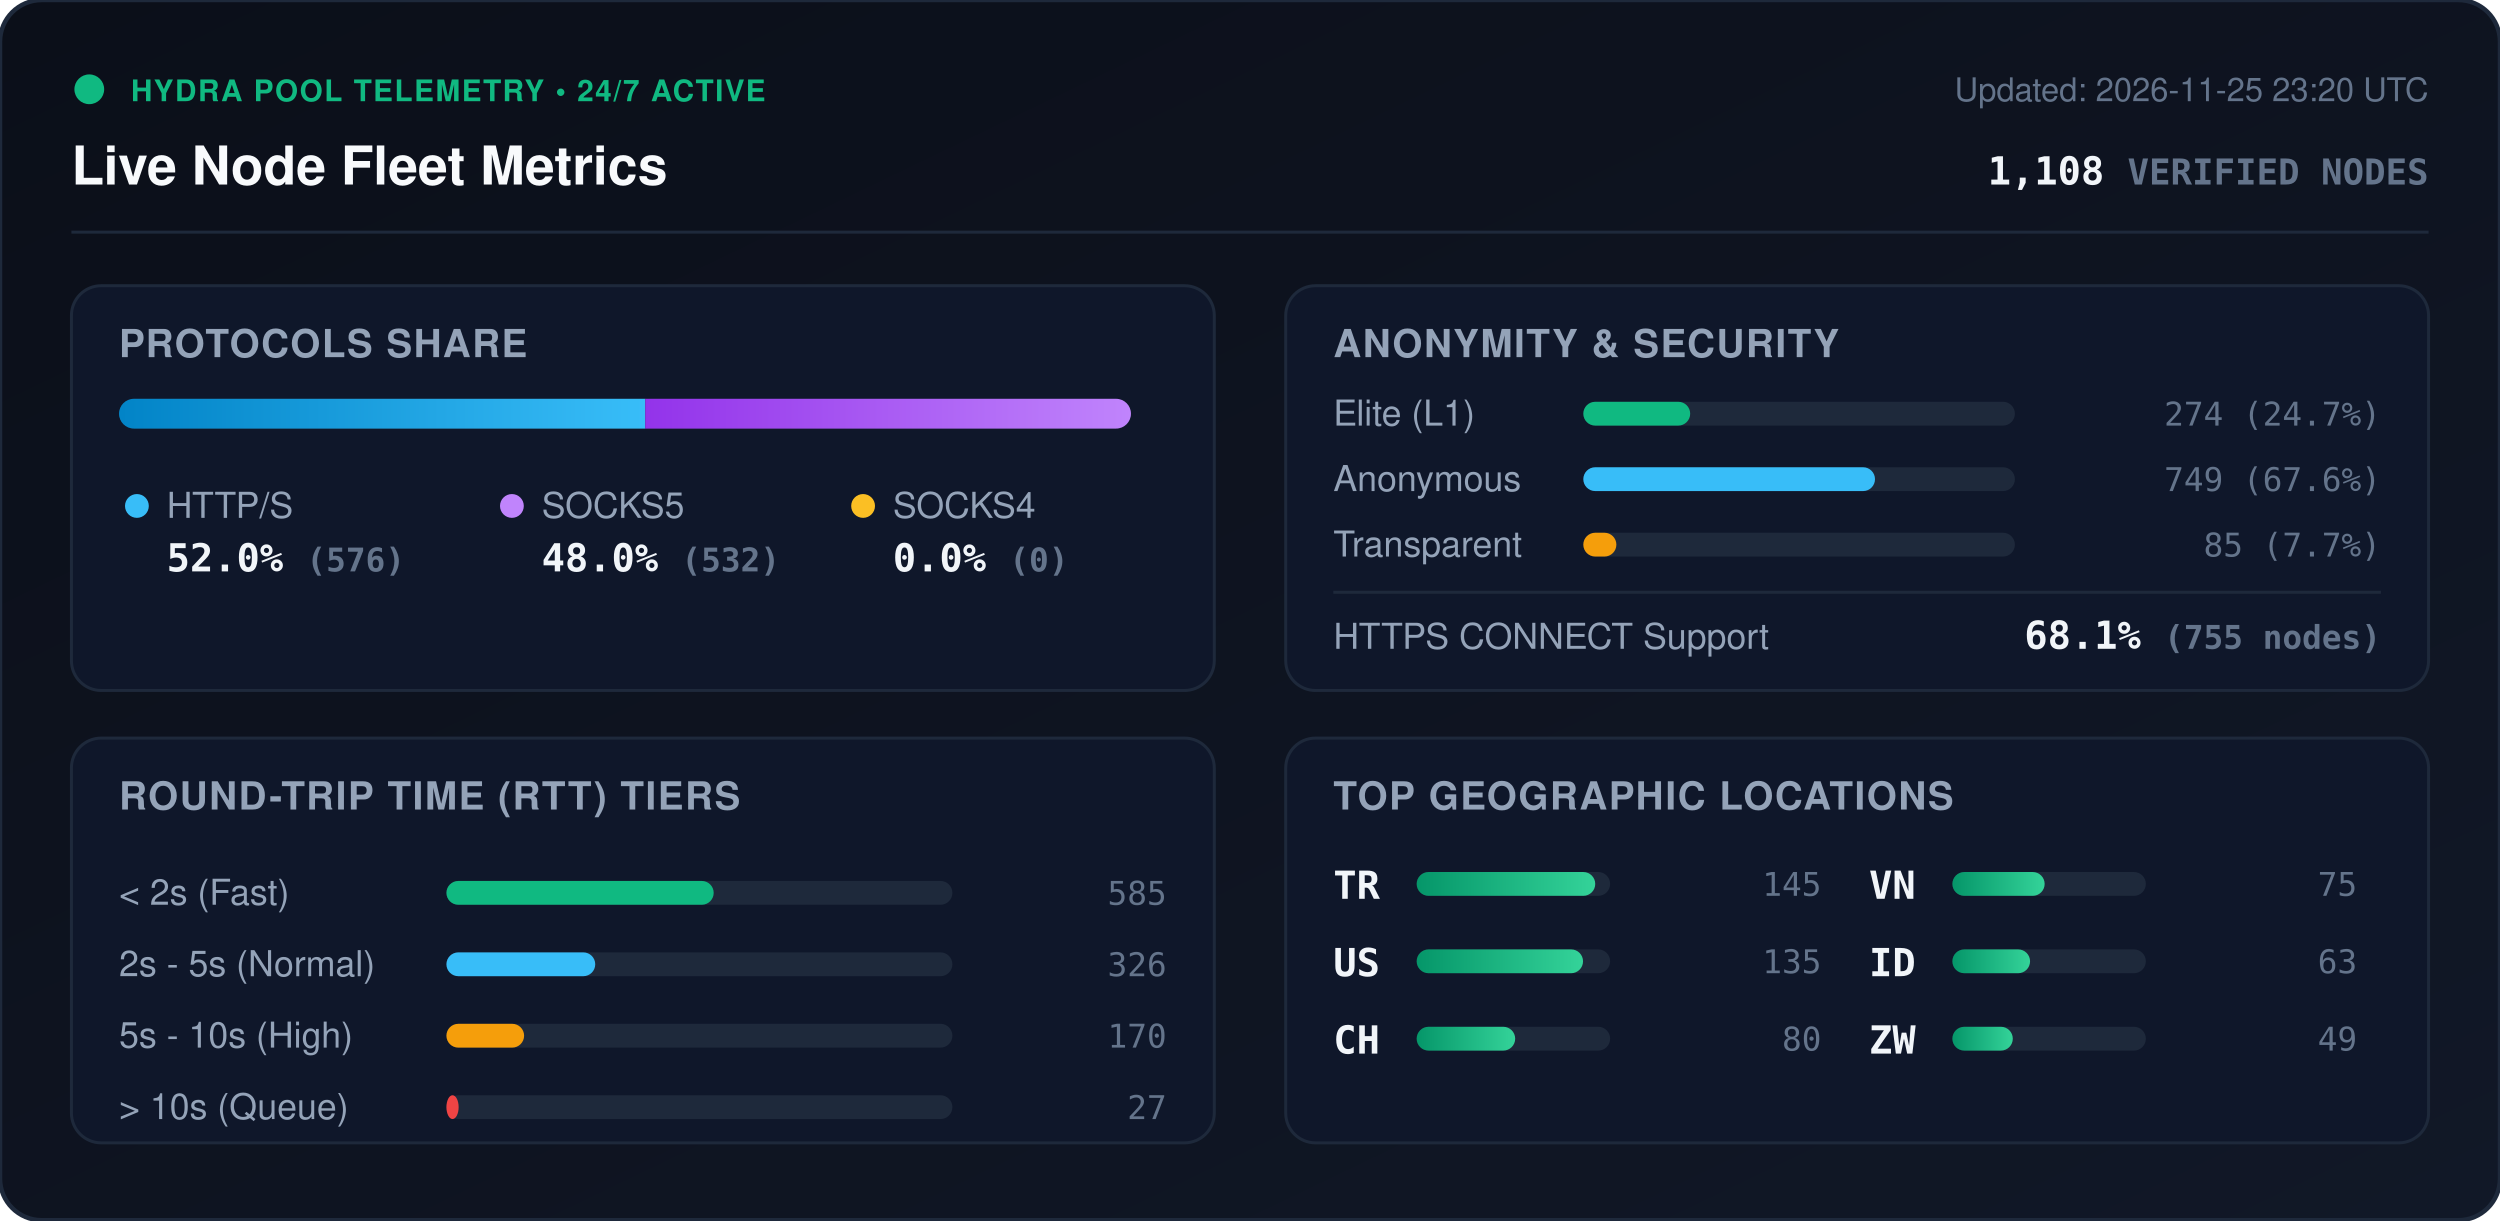
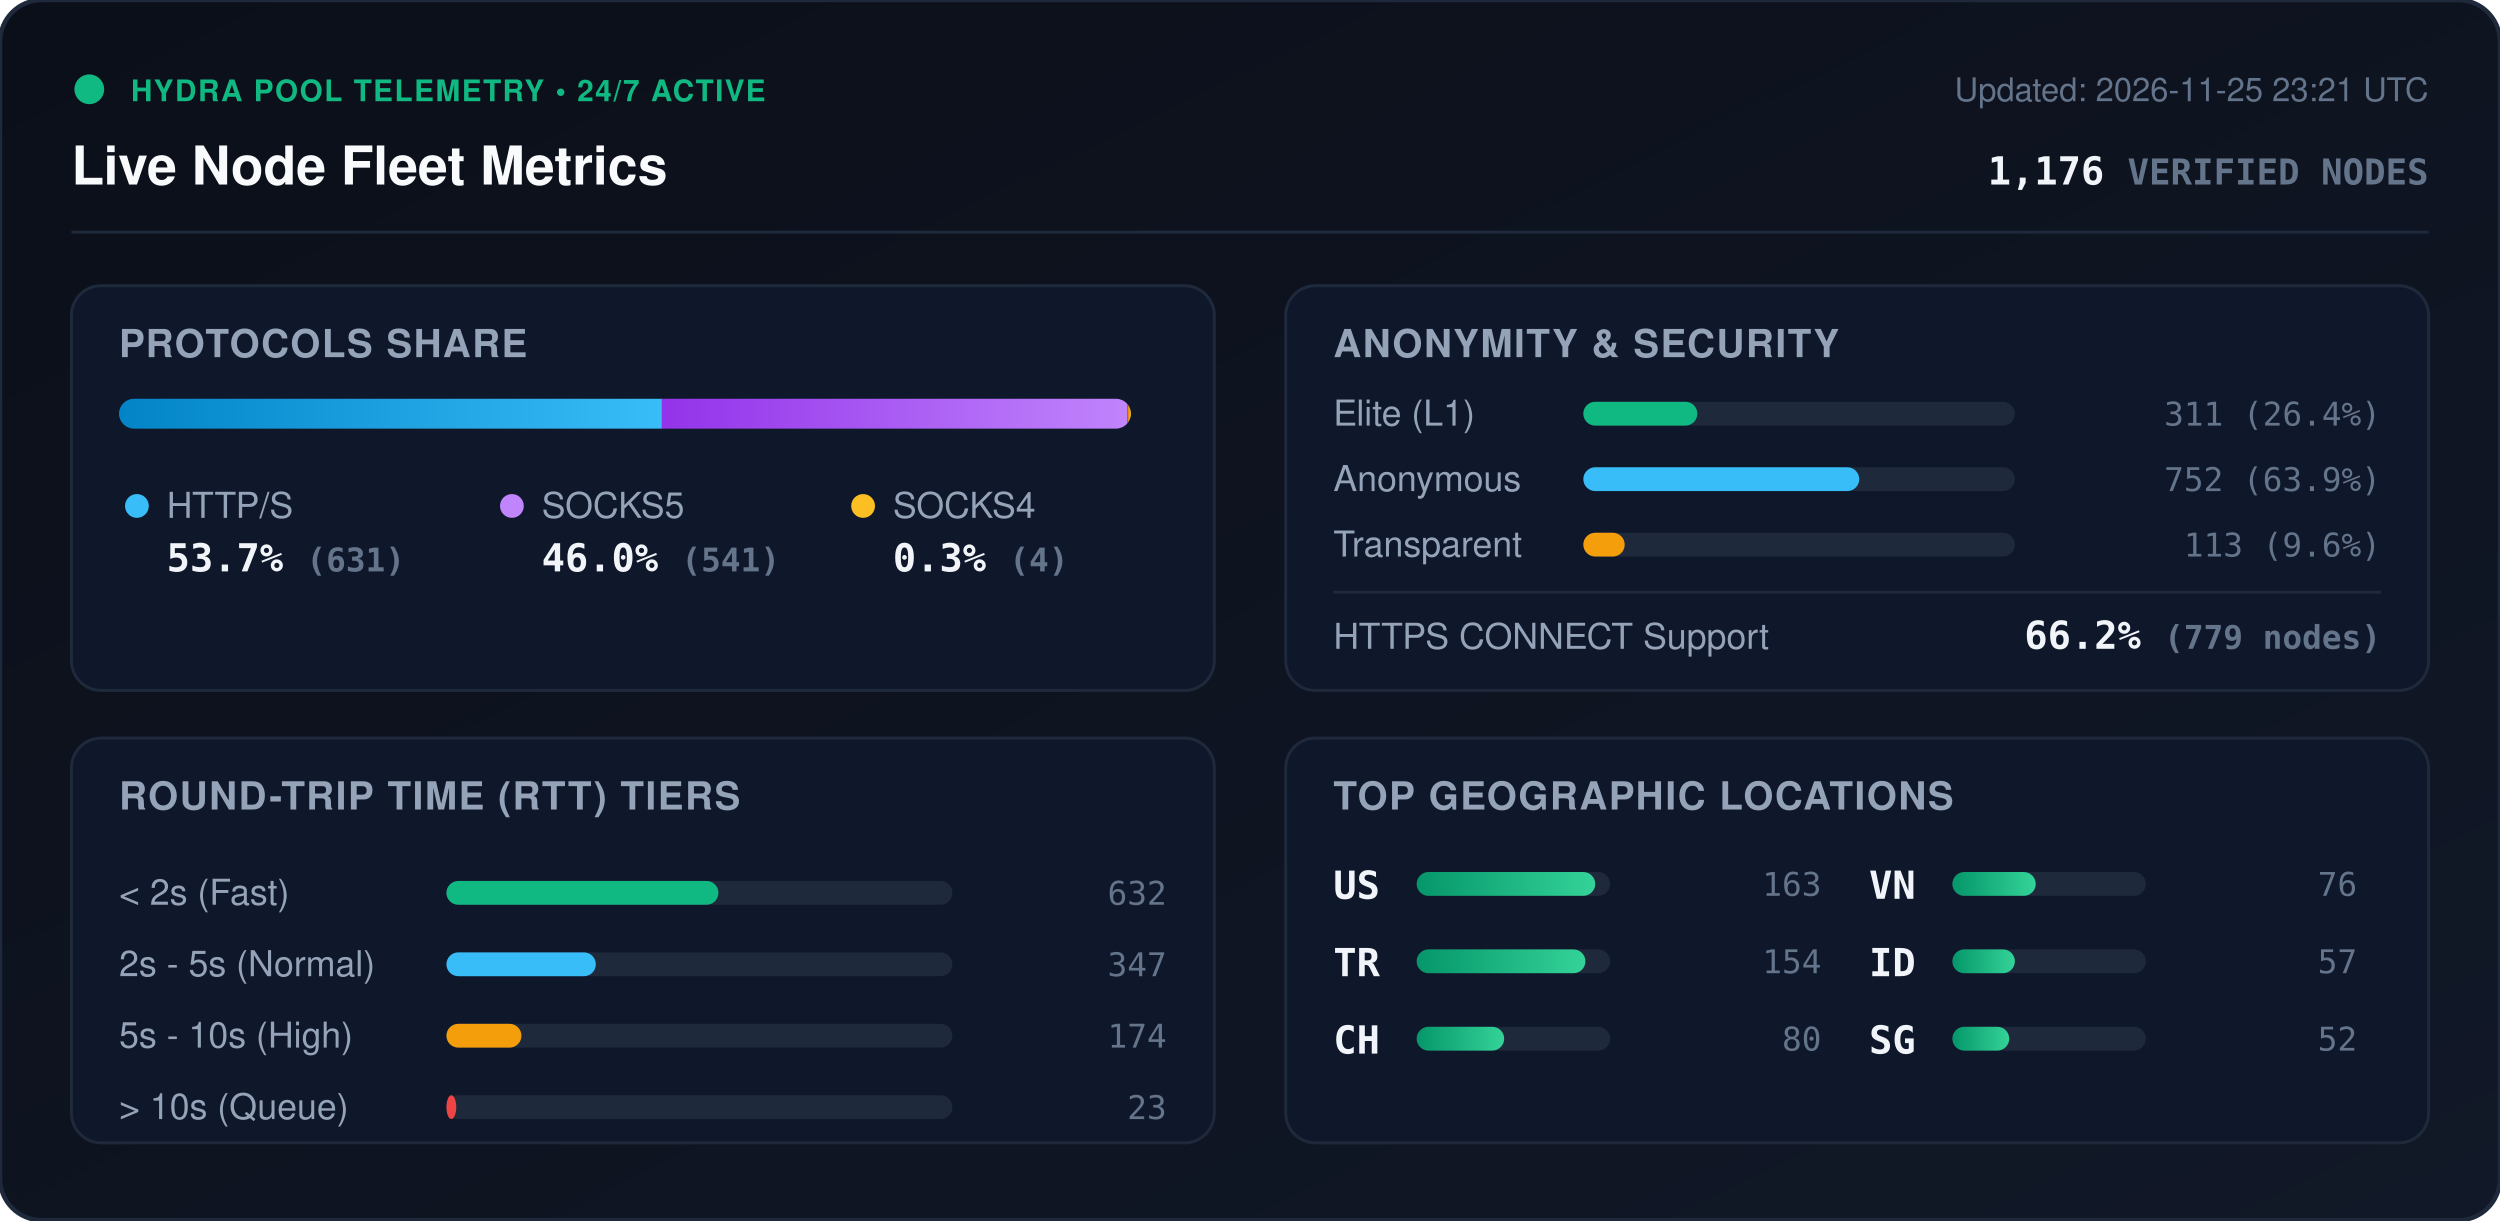
<svg xmlns="http://www.w3.org/2000/svg" viewBox="0 0 840 410" width="840" height="410" style="max-width: 100%; height: auto;">
  <defs>
    <linearGradient id="bg" x1="0%" y1="0%" x2="100%" y2="100%">
      <stop offset="0%" stop-color="#0b0f19" />
      <stop offset="100%" stop-color="#111827" />
    </linearGradient>
    <linearGradient id="bar-http" x1="0%" y1="0%" x2="100%" y2="0%">
      <stop offset="0%" stop-color="#0284c7" />
      <stop offset="100%" stop-color="#38bdf8" />
    </linearGradient>
    <linearGradient id="bar-socks5" x1="0%" y1="0%" x2="100%" y2="0%">
      <stop offset="0%" stop-color="#9333ea" />
      <stop offset="100%" stop-color="#c084fc" />
    </linearGradient>
    <linearGradient id="bar-socks4" x1="0%" y1="0%" x2="100%" y2="0%">
      <stop offset="0%" stop-color="#d97706" />
      <stop offset="100%" stop-color="#fbbf24" />
    </linearGradient>
    <linearGradient id="bar-green" x1="0%" y1="0%" x2="100%" y2="0%">
      <stop offset="0%" stop-color="#059669" />
      <stop offset="100%" stop-color="#34d399" />
    </linearGradient>
    <clipPath id="prog-track-clip">
      <rect width="340.0" height="10" rx="5" />
    </clipPath>
    <style>
      .title { font: 700 18px -apple-system, BlinkMacSystemFont, 'Segoe UI', Helvetica, Arial, sans-serif; fill: #f8fafc; }
      .sub { font: 500 11px -apple-system, BlinkMacSystemFont, 'Segoe UI', Helvetica, Arial, sans-serif; fill: #64748b; }
      .section-hdr { font: 600 13px -apple-system, BlinkMacSystemFont, 'Segoe UI', Helvetica, Arial, sans-serif; fill: #94a3b8; letter-spacing: 0.5px; }
      .metric-val { font: 700 13px -apple-system, BlinkMacSystemFont, 'Segoe UI', Helvetica, Arial, sans-serif; fill: #f1f5f9; }
      .metric-lbl { font: 500 12px -apple-system, BlinkMacSystemFont, 'Segoe UI', Helvetica, Arial, sans-serif; fill: #94a3b8; }
      .badge-txt { font: 700 10px -apple-system, BlinkMacSystemFont, 'Segoe UI', Helvetica, Arial, sans-serif; fill: #10b981; letter-spacing: 0.5px; }
      .mono { font-family: ui-monospace, SFMono-Regular, Menlo, Monaco, Consolas, monospace; }
      .pulse { animation: beacon 2s infinite ease-in-out; }
      @keyframes beacon { 0%, 100% { opacity: 1; } 50% { opacity: 0.35; } }
    </style>
  </defs>
  <rect width="840" height="410" rx="14" fill="url(#bg)" stroke="#1e293b" stroke-width="1.5" />
  <g transform="translate(24, 24)">
    <circle cx="6" cy="6" r="5" fill="#10b981" class="pulse" />
    <text x="20" y="10" class="badge-txt">HYDRA POOL TELEMETRY • 24/7 ACTIVE</text>
    <text x="0" y="38" class="title">Live Node Fleet Metrics</text>
-     <text x="792" y="10" text-anchor="end" class="sub">Updated: 2026-11-25 23:20 UTC</text>
-     <text x="792" y="38" text-anchor="end" class="metric-val mono" fill="#38bdf8">1,108 <tspan font-size="12" fill="#64748b">VERIFIED NODES</tspan>
+     <text x="792" y="10" text-anchor="end" class="sub">Updated: 2026-11-25 23:21 UTC</text>
+     <text x="792" y="38" text-anchor="end" class="metric-val mono" fill="#38bdf8">1,176 <tspan font-size="12" fill="#64748b">VERIFIED NODES</tspan>
    </text>
  </g>
  <line x1="24" y1="78" x2="816" y2="78" stroke="#1e293b" stroke-width="1" />
  <g transform="translate(24, 96)">
    <rect width="384" height="136" rx="10" fill="#0f172a" stroke="#1e293b" />
    <text x="16" y="24" class="section-hdr">PROTOCOLS SHARE</text>
    <g transform="translate(16, 38)">
      <rect width="340.0" height="10" rx="5" fill="#1e293b" />
      <g clip-path="url(#prog-track-clip)">
-         <rect x="0" width="176.8" height="10" fill="url(#bar-http)" />
-         <rect x="176.8" width="163.2" height="10" fill="url(#bar-socks5)" />
-         <rect x="340.0" width="0.0" height="10" fill="url(#bar-socks4)" />
+         <rect x="0" width="182.4" height="10" fill="url(#bar-http)" />
+         <rect x="182.4" width="156.4" height="10" fill="url(#bar-socks5)" />
+         <rect x="338.8" width="1.2" height="10" fill="url(#bar-socks4)" />
      </g>
    </g>
    <g transform="translate(16, 68)">
      <circle cx="6" cy="6" r="4" fill="#38bdf8" />
      <text x="16" y="10" class="metric-lbl">HTTP/S</text>
-       <text x="16" y="28" class="metric-val mono">52.0% <tspan font-size="11" fill="#64748b">(576)</tspan>
+       <text x="16" y="28" class="metric-val mono">53.7% <tspan font-size="11" fill="#64748b">(631)</tspan>
      </text>
      <circle cx="132" cy="6" r="4" fill="#c084fc" />
      <text x="142" y="10" class="metric-lbl">SOCKS5</text>
-       <text x="142" y="28" class="metric-val mono">48.0% <tspan font-size="11" fill="#64748b">(532)</tspan>
+       <text x="142" y="28" class="metric-val mono">46.0% <tspan font-size="11" fill="#64748b">(541)</tspan>
      </text>
      <circle cx="250" cy="6" r="4" fill="#fbbf24" />
      <text x="260" y="10" class="metric-lbl">SOCKS4</text>
-       <text x="260" y="28" class="metric-val mono">0.0% <tspan font-size="11" fill="#64748b">(0)</tspan>
+       <text x="260" y="28" class="metric-val mono">0.3% <tspan font-size="11" fill="#64748b">(4)</tspan>
      </text>
    </g>
  </g>
  <g transform="translate(432, 96)">
    <rect width="384" height="136" rx="10" fill="#0f172a" stroke="#1e293b" />
    <text x="16" y="24" class="section-hdr">ANONYMITY &amp; SECURITY</text>
    <text x="16" y="47" class="metric-lbl">Elite (L1)</text>
    <rect x="100" y="39" width="145.0" height="8" rx="4" fill="#1e293b" />
-     <rect x="100" y="39" width="35.9" height="8" rx="4" fill="#10b981" />
-     <text x="368" y="47" text-anchor="end" class="mono sub" fill="#e2e8f0">274 (24.7%)</text>
+     <rect x="100" y="39" width="38.3" height="8" rx="4" fill="#10b981" />
+     <text x="368" y="47" text-anchor="end" class="mono sub" fill="#e2e8f0">311 (26.4%)</text>
    <text x="16" y="69" class="metric-lbl">Anonymous</text>
    <rect x="100" y="61" width="145.0" height="8" rx="4" fill="#1e293b" />
-     <rect x="100" y="61" width="98.0" height="8" rx="4" fill="#38bdf8" />
-     <text x="368" y="69" text-anchor="end" class="mono sub" fill="#e2e8f0">749 (67.6%)</text>
+     <rect x="100" y="61" width="92.7" height="8" rx="4" fill="#38bdf8" />
+     <text x="368" y="69" text-anchor="end" class="mono sub" fill="#e2e8f0">752 (63.9%)</text>
    <text x="16" y="91" class="metric-lbl">Transparent</text>
    <rect x="100" y="83" width="145.0" height="8" rx="4" fill="#1e293b" />
-     <rect x="100" y="83" width="11.1" height="8" rx="4" fill="#f59e0b" />
-     <text x="368" y="91" text-anchor="end" class="mono sub" fill="#e2e8f0">85 (7.7%)</text>
+     <rect x="100" y="83" width="13.9" height="8" rx="4" fill="#f59e0b" />
+     <text x="368" y="91" text-anchor="end" class="mono sub" fill="#e2e8f0">113 (9.6%)</text>
    <line x1="16" y1="103" x2="368" y2="103" stroke="#1e293b" stroke-width="1" />
    <text x="16" y="122" class="metric-lbl">HTTPS CONNECT Support</text>
-     <text x="368" y="122" text-anchor="end" class="metric-val mono" fill="#34d399">68.1% <tspan font-size="11" fill="#64748b">(755 nodes)</tspan>
+     <text x="368" y="122" text-anchor="end" class="metric-val mono" fill="#34d399">66.2% <tspan font-size="11" fill="#64748b">(779 nodes)</tspan>
    </text>
  </g>
  <g transform="translate(24, 248)">
    <rect width="384" height="136" rx="10" fill="#0f172a" stroke="#1e293b" />
    <text x="16" y="24" class="section-hdr">ROUND-TRIP TIME (RTT) TIERS</text>
    <g transform="translate(16, 42)">
      <text x="0" y="14" class="metric-lbl">&lt; 2s (Fast)</text>
      <rect x="110" y="6" width="170" height="8" rx="4" fill="#1e293b" />
-       <rect x="110" y="6" width="89.8" height="8" rx="4" fill="#10b981" />
-       <text x="352" y="14" text-anchor="end" class="mono sub">585</text>
+       <rect x="110" y="6" width="91.4" height="8" rx="4" fill="#10b981" />
+       <text x="352" y="14" text-anchor="end" class="mono sub">632</text>
      <text x="0" y="38" class="metric-lbl">2s - 5s (Normal)</text>
      <rect x="110" y="30" width="170" height="8" rx="4" fill="#1e293b" />
-       <rect x="110" y="30" width="50.0" height="8" rx="4" fill="#38bdf8" />
-       <text x="352" y="38" text-anchor="end" class="mono sub">326</text>
+       <rect x="110" y="30" width="50.2" height="8" rx="4" fill="#38bdf8" />
+       <text x="352" y="38" text-anchor="end" class="mono sub">347</text>
      <text x="0" y="62" class="metric-lbl">5s - 10s (High)</text>
      <rect x="110" y="54" width="170" height="8" rx="4" fill="#1e293b" />
-       <rect x="110" y="54" width="26.1" height="8" rx="4" fill="#f59e0b" />
-       <text x="352" y="62" text-anchor="end" class="mono sub">170</text>
+       <rect x="110" y="54" width="25.2" height="8" rx="4" fill="#f59e0b" />
+       <text x="352" y="62" text-anchor="end" class="mono sub">174</text>
      <text x="0" y="86" class="metric-lbl">&gt; 10s (Queue)</text>
      <rect x="110" y="78" width="170" height="8" rx="4" fill="#1e293b" />
-       <rect x="110" y="78" width="4.1" height="8" rx="4" fill="#ef4444" />
-       <text x="352" y="86" text-anchor="end" class="mono sub">27</text>
+       <rect x="110" y="78" width="3.3" height="8" rx="4" fill="#ef4444" />
+       <text x="352" y="86" text-anchor="end" class="mono sub">23</text>
    </g>
  </g>
  <g transform="translate(432, 248)">
    <rect width="384" height="136" rx="10" fill="#0f172a" stroke="#1e293b" />
    <text x="16" y="24" class="section-hdr">TOP GEOGRAPHIC LOCATIONS</text>
    <g transform="translate(16, 42)">
      <g transform="translate(0, 0)">
+         <text x="0" y="12" class="mono metric-val" font-size="12">US</text>
+         <rect x="28" y="3" width="65" height="8" rx="4" fill="#1e293b" />
+         <rect x="28" y="3" width="60.0" height="8" rx="4" fill="url(#bar-green)" />
+         <text x="164" y="11" text-anchor="end" class="mono sub">163</text>
+       </g>
+       <g transform="translate(0, 26)">
        <text x="0" y="12" class="mono metric-val" font-size="12">TR</text>
        <rect x="28" y="3" width="65" height="8" rx="4" fill="#1e293b" />
-         <rect x="28" y="3" width="60.0" height="8" rx="4" fill="url(#bar-green)" />
-         <text x="164" y="11" text-anchor="end" class="mono sub">145</text>
-       </g>
-       <g transform="translate(0, 26)">
-         <text x="0" y="12" class="mono metric-val" font-size="12">US</text>
-         <rect x="28" y="3" width="65" height="8" rx="4" fill="#1e293b" />
-         <rect x="28" y="3" width="55.9" height="8" rx="4" fill="url(#bar-green)" />
-         <text x="164" y="11" text-anchor="end" class="mono sub">135</text>
+         <rect x="28" y="3" width="56.7" height="8" rx="4" fill="url(#bar-green)" />
+         <text x="164" y="11" text-anchor="end" class="mono sub">154</text>
      </g>
      <g transform="translate(0, 52)">
        <text x="0" y="12" class="mono metric-val" font-size="12">CH</text>
        <rect x="28" y="3" width="65" height="8" rx="4" fill="#1e293b" />
-         <rect x="28" y="3" width="33.1" height="8" rx="4" fill="url(#bar-green)" />
+         <rect x="28" y="3" width="29.4" height="8" rx="4" fill="url(#bar-green)" />
        <text x="164" y="11" text-anchor="end" class="mono sub">80</text>
      </g>
      <g transform="translate(180, 0)">
        <text x="0" y="12" class="mono metric-val" font-size="12">VN</text>
        <rect x="28" y="3" width="65" height="8" rx="4" fill="#1e293b" />
-         <rect x="28" y="3" width="31.0" height="8" rx="4" fill="url(#bar-green)" />
-         <text x="164" y="11" text-anchor="end" class="mono sub">75</text>
+         <rect x="28" y="3" width="28.0" height="8" rx="4" fill="url(#bar-green)" />
+         <text x="164" y="11" text-anchor="end" class="mono sub">76</text>
      </g>
      <g transform="translate(180, 26)">
        <text x="0" y="12" class="mono metric-val" font-size="12">ID</text>
        <rect x="28" y="3" width="65" height="8" rx="4" fill="#1e293b" />
-         <rect x="28" y="3" width="26.1" height="8" rx="4" fill="url(#bar-green)" />
-         <text x="164" y="11" text-anchor="end" class="mono sub">63</text>
+         <rect x="28" y="3" width="21.0" height="8" rx="4" fill="url(#bar-green)" />
+         <text x="164" y="11" text-anchor="end" class="mono sub">57</text>
      </g>
      <g transform="translate(180, 52)">
-         <text x="0" y="12" class="mono metric-val" font-size="12">ZW</text>
+         <text x="0" y="12" class="mono metric-val" font-size="12">SG</text>
        <rect x="28" y="3" width="65" height="8" rx="4" fill="#1e293b" />
-         <rect x="28" y="3" width="20.3" height="8" rx="4" fill="url(#bar-green)" />
-         <text x="164" y="11" text-anchor="end" class="mono sub">49</text>
+         <rect x="28" y="3" width="19.1" height="8" rx="4" fill="url(#bar-green)" />
+         <text x="164" y="11" text-anchor="end" class="mono sub">52</text>
      </g>
    </g>
  </g>
</svg>
